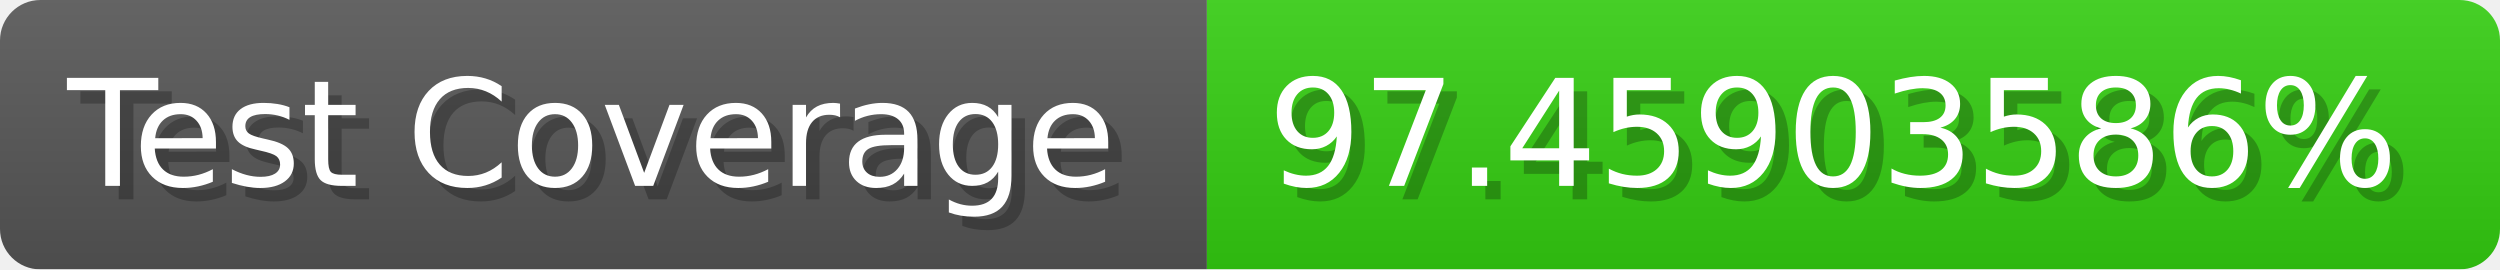
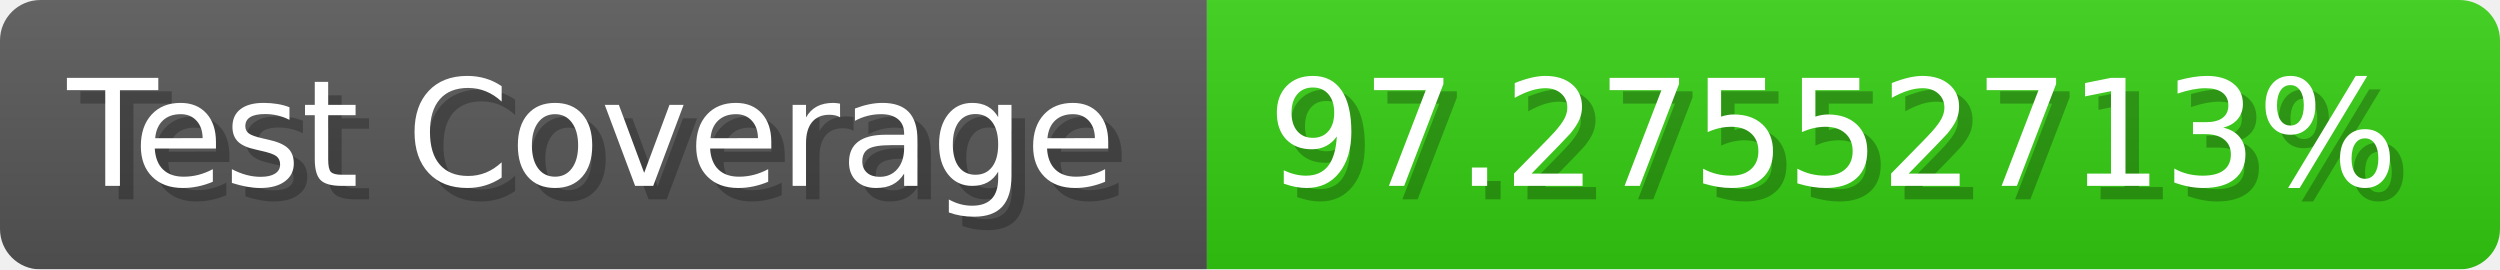
- <svg xmlns="http://www.w3.org/2000/svg" width="185.6" height="20" viewBox="0 0 1856 200" role="img" aria-label="Test Coverage: 97.45903586%">
+ <svg xmlns="http://www.w3.org/2000/svg" width="185.6" height="20" viewBox="0 0 1856 200" role="img" aria-label="Test Coverage: 97.27552713%">
  <linearGradient id="a" x2="0" y2="100%">
    <stop offset="0" stop-opacity=".1" stop-color="#EEE" />
    <stop offset="1" stop-opacity=".1" />
  </linearGradient>
  <mask id="m">
    <rect width="1856" height="200" rx="30" fill="#FFF" />
  </mask>
  <g mask="url(#m)">
    <rect width="896" height="200" fill="#555" />
    <rect width="960" height="200" fill="#3C1" x="896" />
    <rect width="1856" height="200" fill="url(#a)" />
  </g>
  <g aria-hidden="true" fill="#fff" text-anchor="start" font-family="Verdana,DejaVu Sans,sans-serif" font-size="110">
    <text x="60" y="148" textLength="796" fill="#000" opacity="0.25">Test Coverage</text>
    <text x="50" y="138" textLength="796">Test Coverage</text>
-     <text x="951" y="148" textLength="860" fill="#000" opacity="0.25">97.45903586%</text>
-     <text x="941" y="138" textLength="860">97.45903586%</text>
+     <text x="951" y="148" textLength="860" fill="#000" opacity="0.25">97.27552713%</text>
+     <text x="941" y="138" textLength="860">97.27552713%</text>
  </g>
</svg>
